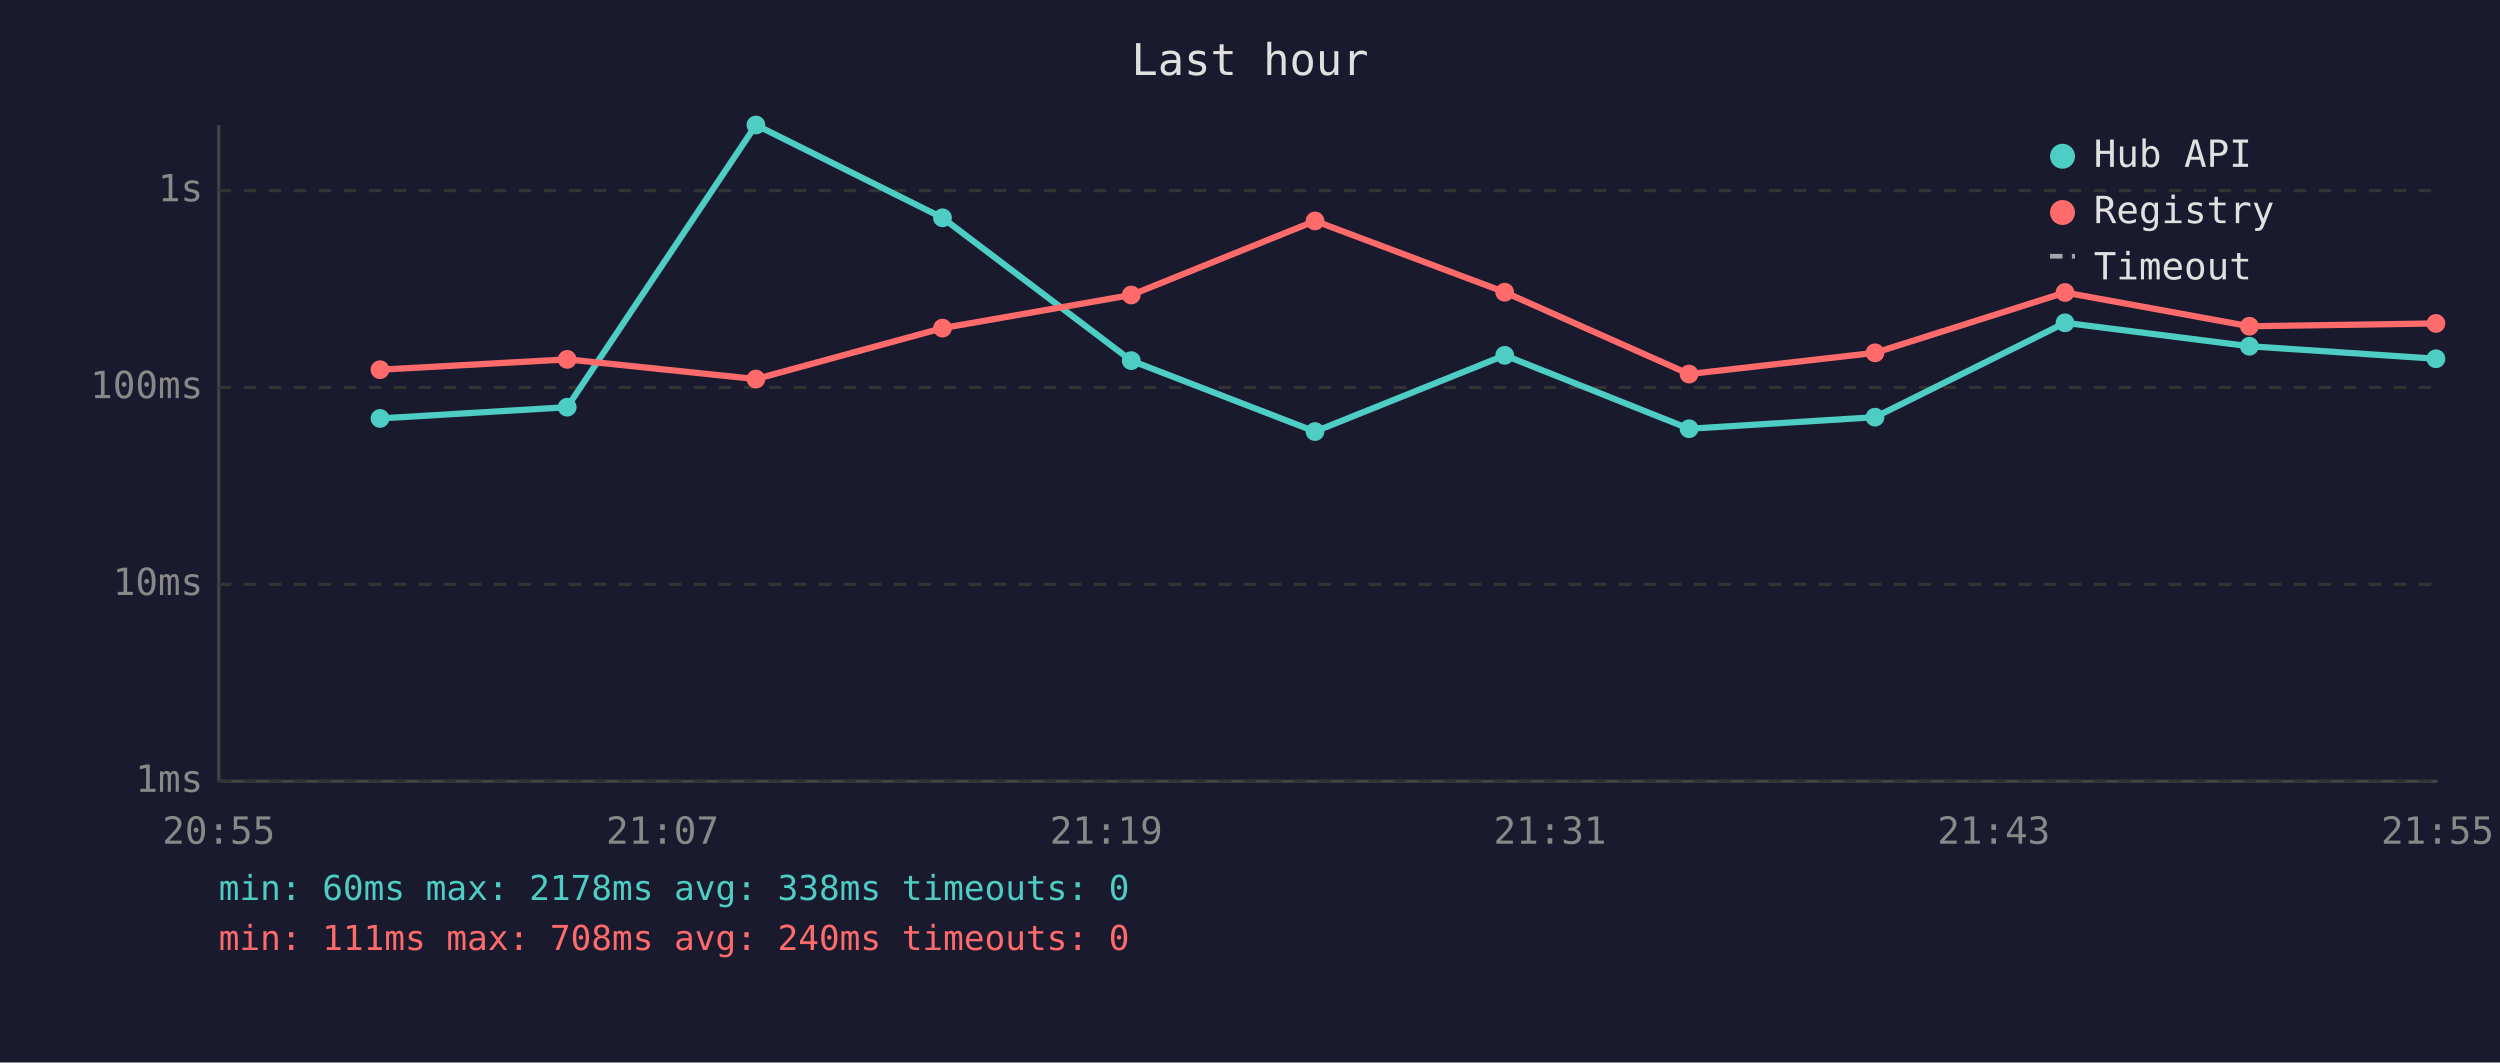
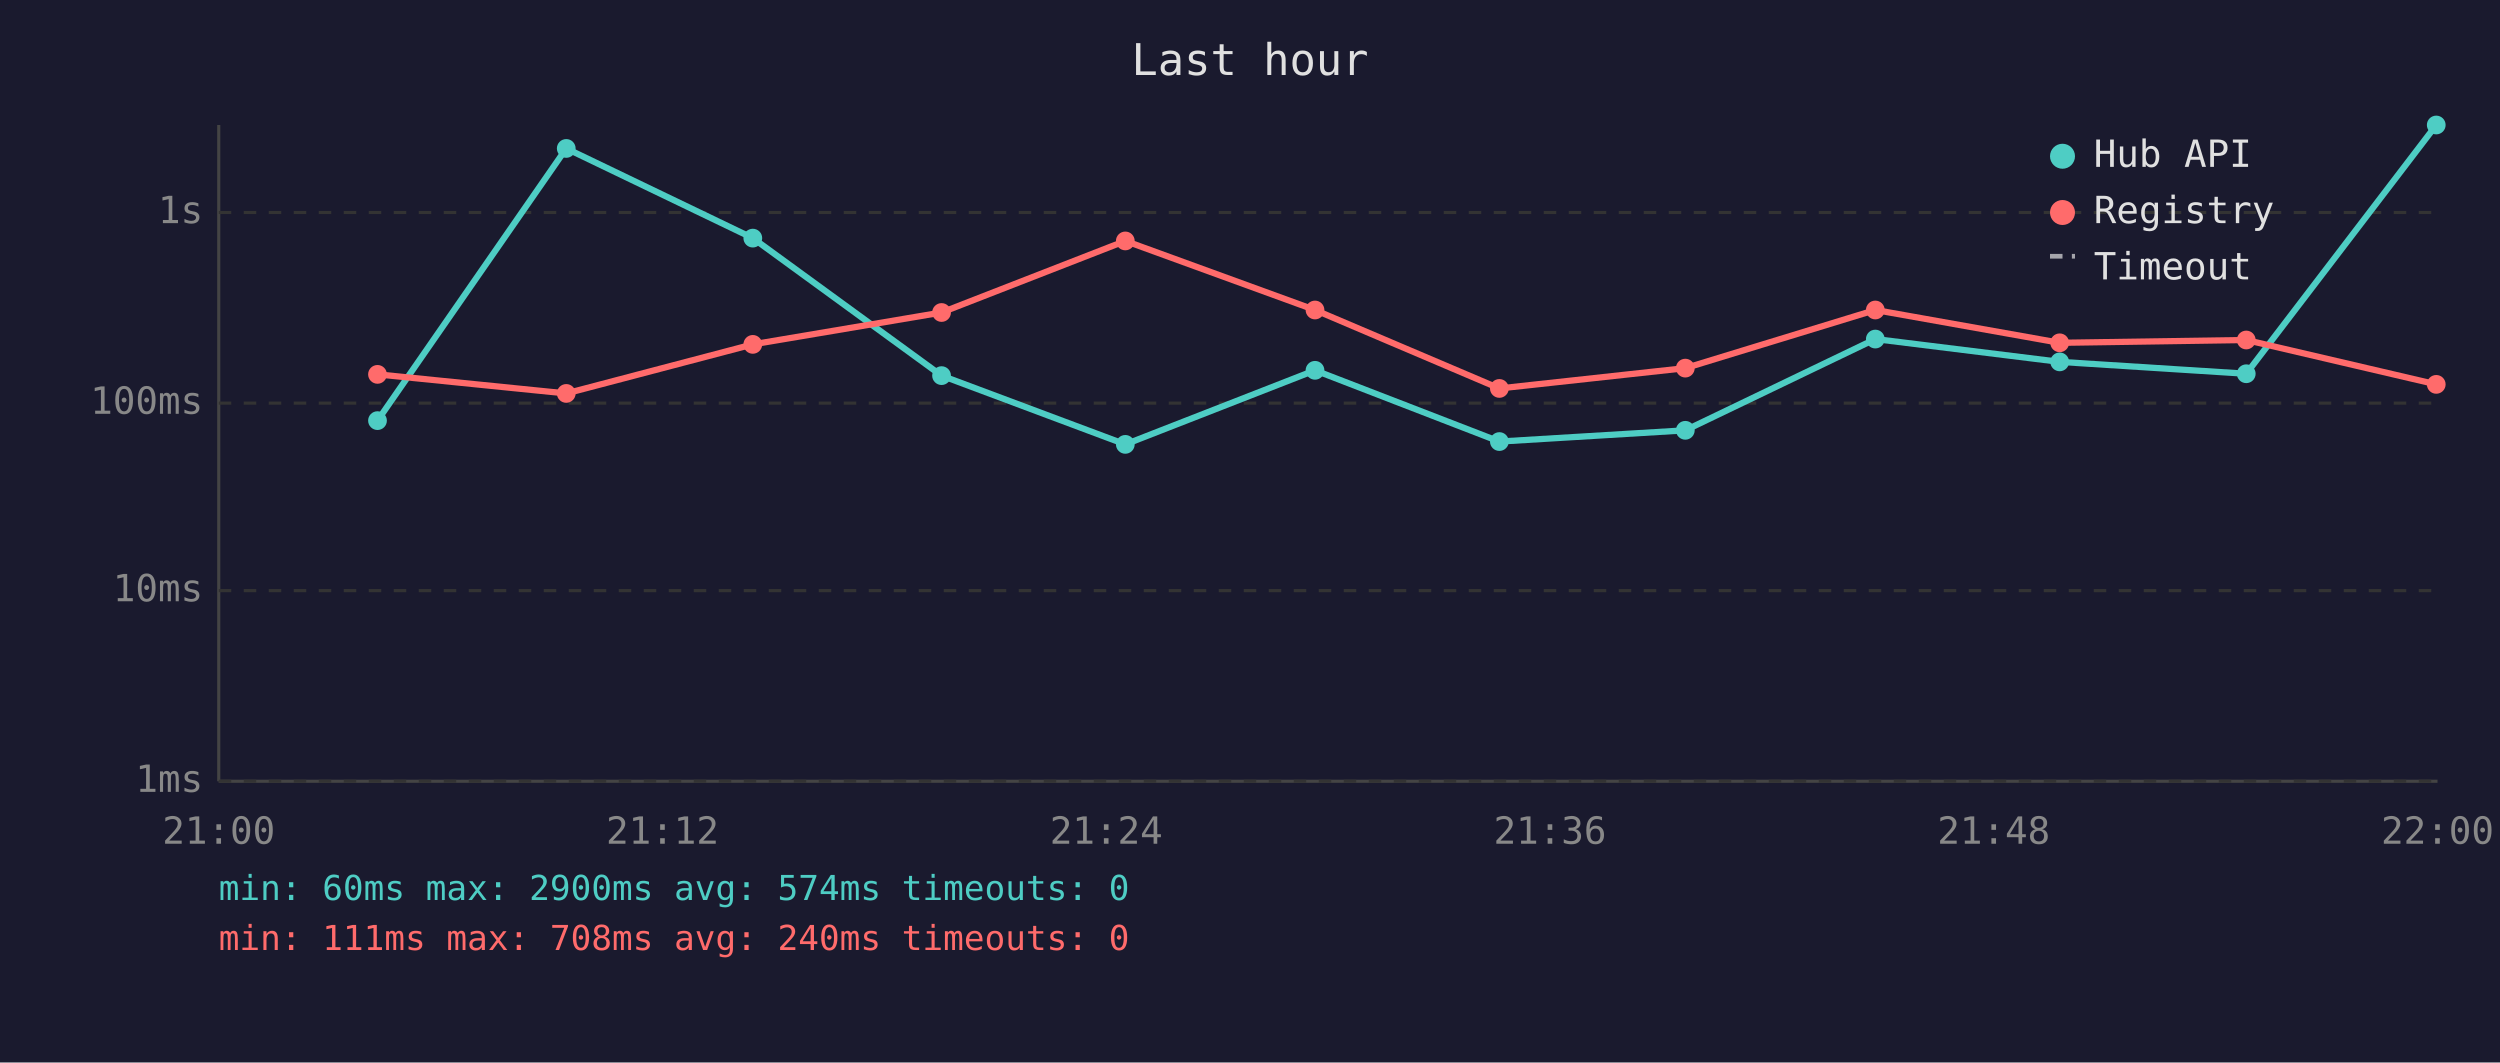
<svg xmlns="http://www.w3.org/2000/svg" viewBox="0 0 800 340" font-family="monospace" font-size="12">
  <rect width="800" height="340" fill="#1a1a2e" />
  <text x="400" y="24" fill="#e0e0e0" font-size="14" text-anchor="middle">Last hour</text>
  <line x1="70" y1="40" x2="70" y2="250" stroke="#444" stroke-width="1" />
  <line x1="70" y1="250" x2="780" y2="250" stroke="#444" stroke-width="1" />
  <line x1="70" y1="250" x2="780" y2="250" stroke="#333" stroke-width="1" stroke-dasharray="4" />
  <text x="65" y="250" fill="#888" text-anchor="end" dominant-baseline="middle">1ms</text>
-   <line x1="70" y1="187" x2="780" y2="187" stroke="#333" stroke-width="1" stroke-dasharray="4" />
-   <text x="65" y="187" fill="#888" text-anchor="end" dominant-baseline="middle">10ms</text>
-   <line x1="70" y1="124" x2="780" y2="124" stroke="#333" stroke-width="1" stroke-dasharray="4" />
-   <text x="65" y="124" fill="#888" text-anchor="end" dominant-baseline="middle">100ms</text>
-   <line x1="70" y1="61" x2="780" y2="61" stroke="#333" stroke-width="1" stroke-dasharray="4" />
-   <text x="65" y="61" fill="#888" text-anchor="end" dominant-baseline="middle">1s</text>
-   <text x="70" y="270" fill="#888" text-anchor="middle">20:55</text>
-   <text x="212" y="270" fill="#888" text-anchor="middle">21:07</text>
-   <text x="354" y="270" fill="#888" text-anchor="middle">21:19</text>
-   <text x="496" y="270" fill="#888" text-anchor="middle">21:31</text>
-   <text x="638" y="270" fill="#888" text-anchor="middle">21:43</text>
-   <text x="780" y="270" fill="#888" text-anchor="middle">21:55</text>
-   <polyline points="121.6,133.9 181.5,130.3 241.9,40.0 301.6,69.7 362.0,115.4 420.8,138.1 481.5,113.7 540.5,137.2 600.0,133.5 660.8,103.3 719.8,110.8 779.5,114.8" fill="none" stroke="#4ecdc4" stroke-width="2" opacity="1" />
-   <circle cx="121.6" cy="133.9" r="3" fill="#4ecdc4" />
-   <circle cx="181.5" cy="130.3" r="3" fill="#4ecdc4" />
-   <circle cx="241.9" cy="40.0" r="3" fill="#4ecdc4" />
-   <circle cx="301.6" cy="69.7" r="3" fill="#4ecdc4" />
-   <circle cx="362.0" cy="115.4" r="3" fill="#4ecdc4" />
-   <circle cx="420.8" cy="138.1" r="3" fill="#4ecdc4" />
-   <circle cx="481.5" cy="113.7" r="3" fill="#4ecdc4" />
-   <circle cx="540.5" cy="137.2" r="3" fill="#4ecdc4" />
-   <circle cx="600.0" cy="133.5" r="3" fill="#4ecdc4" />
-   <circle cx="660.8" cy="103.3" r="3" fill="#4ecdc4" />
-   <circle cx="719.8" cy="110.8" r="3" fill="#4ecdc4" />
-   <circle cx="779.5" cy="114.8" r="3" fill="#4ecdc4" />
-   <polyline points="121.6,118.3 181.5,115.0 241.9,121.3 301.6,105.0 362.0,94.4 420.8,70.7 481.5,93.5 540.5,119.7 600.0,112.9 660.8,93.6 719.8,104.4 779.5,103.5" fill="none" stroke="#ff6b6b" stroke-width="2" opacity="1" />
-   <circle cx="121.6" cy="118.3" r="3" fill="#ff6b6b" />
-   <circle cx="181.5" cy="115.0" r="3" fill="#ff6b6b" />
-   <circle cx="241.9" cy="121.3" r="3" fill="#ff6b6b" />
-   <circle cx="301.6" cy="105.0" r="3" fill="#ff6b6b" />
-   <circle cx="362.0" cy="94.4" r="3" fill="#ff6b6b" />
-   <circle cx="420.8" cy="70.7" r="3" fill="#ff6b6b" />
-   <circle cx="481.5" cy="93.5" r="3" fill="#ff6b6b" />
-   <circle cx="540.5" cy="119.7" r="3" fill="#ff6b6b" />
-   <circle cx="600.0" cy="112.9" r="3" fill="#ff6b6b" />
-   <circle cx="660.8" cy="93.6" r="3" fill="#ff6b6b" />
-   <circle cx="719.8" cy="104.4" r="3" fill="#ff6b6b" />
-   <circle cx="779.5" cy="103.5" r="3" fill="#ff6b6b" />
+   <line x1="70" y1="189" x2="780" y2="189" stroke="#333" stroke-width="1" stroke-dasharray="4" />
+   <text x="65" y="189" fill="#888" text-anchor="end" dominant-baseline="middle">10ms</text>
+   <line x1="70" y1="129" x2="780" y2="129" stroke="#333" stroke-width="1" stroke-dasharray="4" />
+   <text x="65" y="129" fill="#888" text-anchor="end" dominant-baseline="middle">100ms</text>
+   <line x1="70" y1="68" x2="780" y2="68" stroke="#333" stroke-width="1" stroke-dasharray="4" />
+   <text x="65" y="68" fill="#888" text-anchor="end" dominant-baseline="middle">1s</text>
+   <text x="70" y="270" fill="#888" text-anchor="middle">21:00</text>
+   <text x="212" y="270" fill="#888" text-anchor="middle">21:12</text>
+   <text x="354" y="270" fill="#888" text-anchor="middle">21:24</text>
+   <text x="496" y="270" fill="#888" text-anchor="middle">21:36</text>
+   <text x="638" y="270" fill="#888" text-anchor="middle">21:48</text>
+   <text x="780" y="270" fill="#888" text-anchor="middle">22:00</text>
+   <polyline points="120.8,134.6 181.2,47.5 240.9,76.2 301.3,120.2 360.1,142.2 420.8,118.5 479.8,141.3 539.3,137.7 600.1,108.5 659.1,115.8 718.8,119.6 779.6,40.0" fill="none" stroke="#4ecdc4" stroke-width="2" opacity="1" />
+   <circle cx="120.8" cy="134.6" r="3" fill="#4ecdc4" />
+   <circle cx="181.2" cy="47.5" r="3" fill="#4ecdc4" />
+   <circle cx="240.9" cy="76.2" r="3" fill="#4ecdc4" />
+   <circle cx="301.3" cy="120.2" r="3" fill="#4ecdc4" />
+   <circle cx="360.1" cy="142.2" r="3" fill="#4ecdc4" />
+   <circle cx="420.8" cy="118.5" r="3" fill="#4ecdc4" />
+   <circle cx="479.8" cy="141.3" r="3" fill="#4ecdc4" />
+   <circle cx="539.3" cy="137.7" r="3" fill="#4ecdc4" />
+   <circle cx="600.1" cy="108.5" r="3" fill="#4ecdc4" />
+   <circle cx="659.1" cy="115.8" r="3" fill="#4ecdc4" />
+   <circle cx="718.8" cy="119.6" r="3" fill="#4ecdc4" />
+   <circle cx="779.6" cy="40.0" r="3" fill="#4ecdc4" />
+   <polyline points="120.8,119.8 181.2,125.9 240.9,110.2 301.3,100.0 360.1,77.1 420.8,99.2 479.8,124.3 539.3,117.8 600.1,99.2 659.1,109.7 718.8,108.8 779.6,123.0" fill="none" stroke="#ff6b6b" stroke-width="2" opacity="1" />
+   <circle cx="120.8" cy="119.8" r="3" fill="#ff6b6b" />
+   <circle cx="181.2" cy="125.9" r="3" fill="#ff6b6b" />
+   <circle cx="240.9" cy="110.2" r="3" fill="#ff6b6b" />
+   <circle cx="301.3" cy="100.0" r="3" fill="#ff6b6b" />
+   <circle cx="360.1" cy="77.1" r="3" fill="#ff6b6b" />
+   <circle cx="420.8" cy="99.2" r="3" fill="#ff6b6b" />
+   <circle cx="479.8" cy="124.3" r="3" fill="#ff6b6b" />
+   <circle cx="539.3" cy="117.8" r="3" fill="#ff6b6b" />
+   <circle cx="600.1" cy="99.2" r="3" fill="#ff6b6b" />
+   <circle cx="659.1" cy="109.7" r="3" fill="#ff6b6b" />
+   <circle cx="718.8" cy="108.8" r="3" fill="#ff6b6b" />
+   <circle cx="779.6" cy="123.0" r="3" fill="#ff6b6b" />
  <circle cx="660" cy="50" r="4" fill="#4ecdc4" />
  <text x="670" y="50" fill="#e0e0e0" dominant-baseline="middle">Hub API</text>
  <circle cx="660" cy="68" r="4" fill="#ff6b6b" />
  <text x="670" y="68" fill="#e0e0e0" dominant-baseline="middle">Registry</text>
  <line x1="656" y1="82" x2="664" y2="82" stroke="#e0e0e0" stroke-width="1.5" stroke-dasharray="4,3" opacity="0.7" />
  <text x="670" y="86" fill="#e0e0e0" dominant-baseline="middle">Timeout</text>
-   <text x="70" y="288" fill="#4ecdc4" font-size="11">min: 60ms  max: 2178ms  avg: 338ms  timeouts: 0</text>
+   <text x="70" y="288" fill="#4ecdc4" font-size="11">min: 60ms  max: 2900ms  avg: 574ms  timeouts: 0</text>
  <text x="70" y="304" fill="#ff6b6b" font-size="11">min: 111ms  max: 708ms  avg: 240ms  timeouts: 0</text>
</svg>
